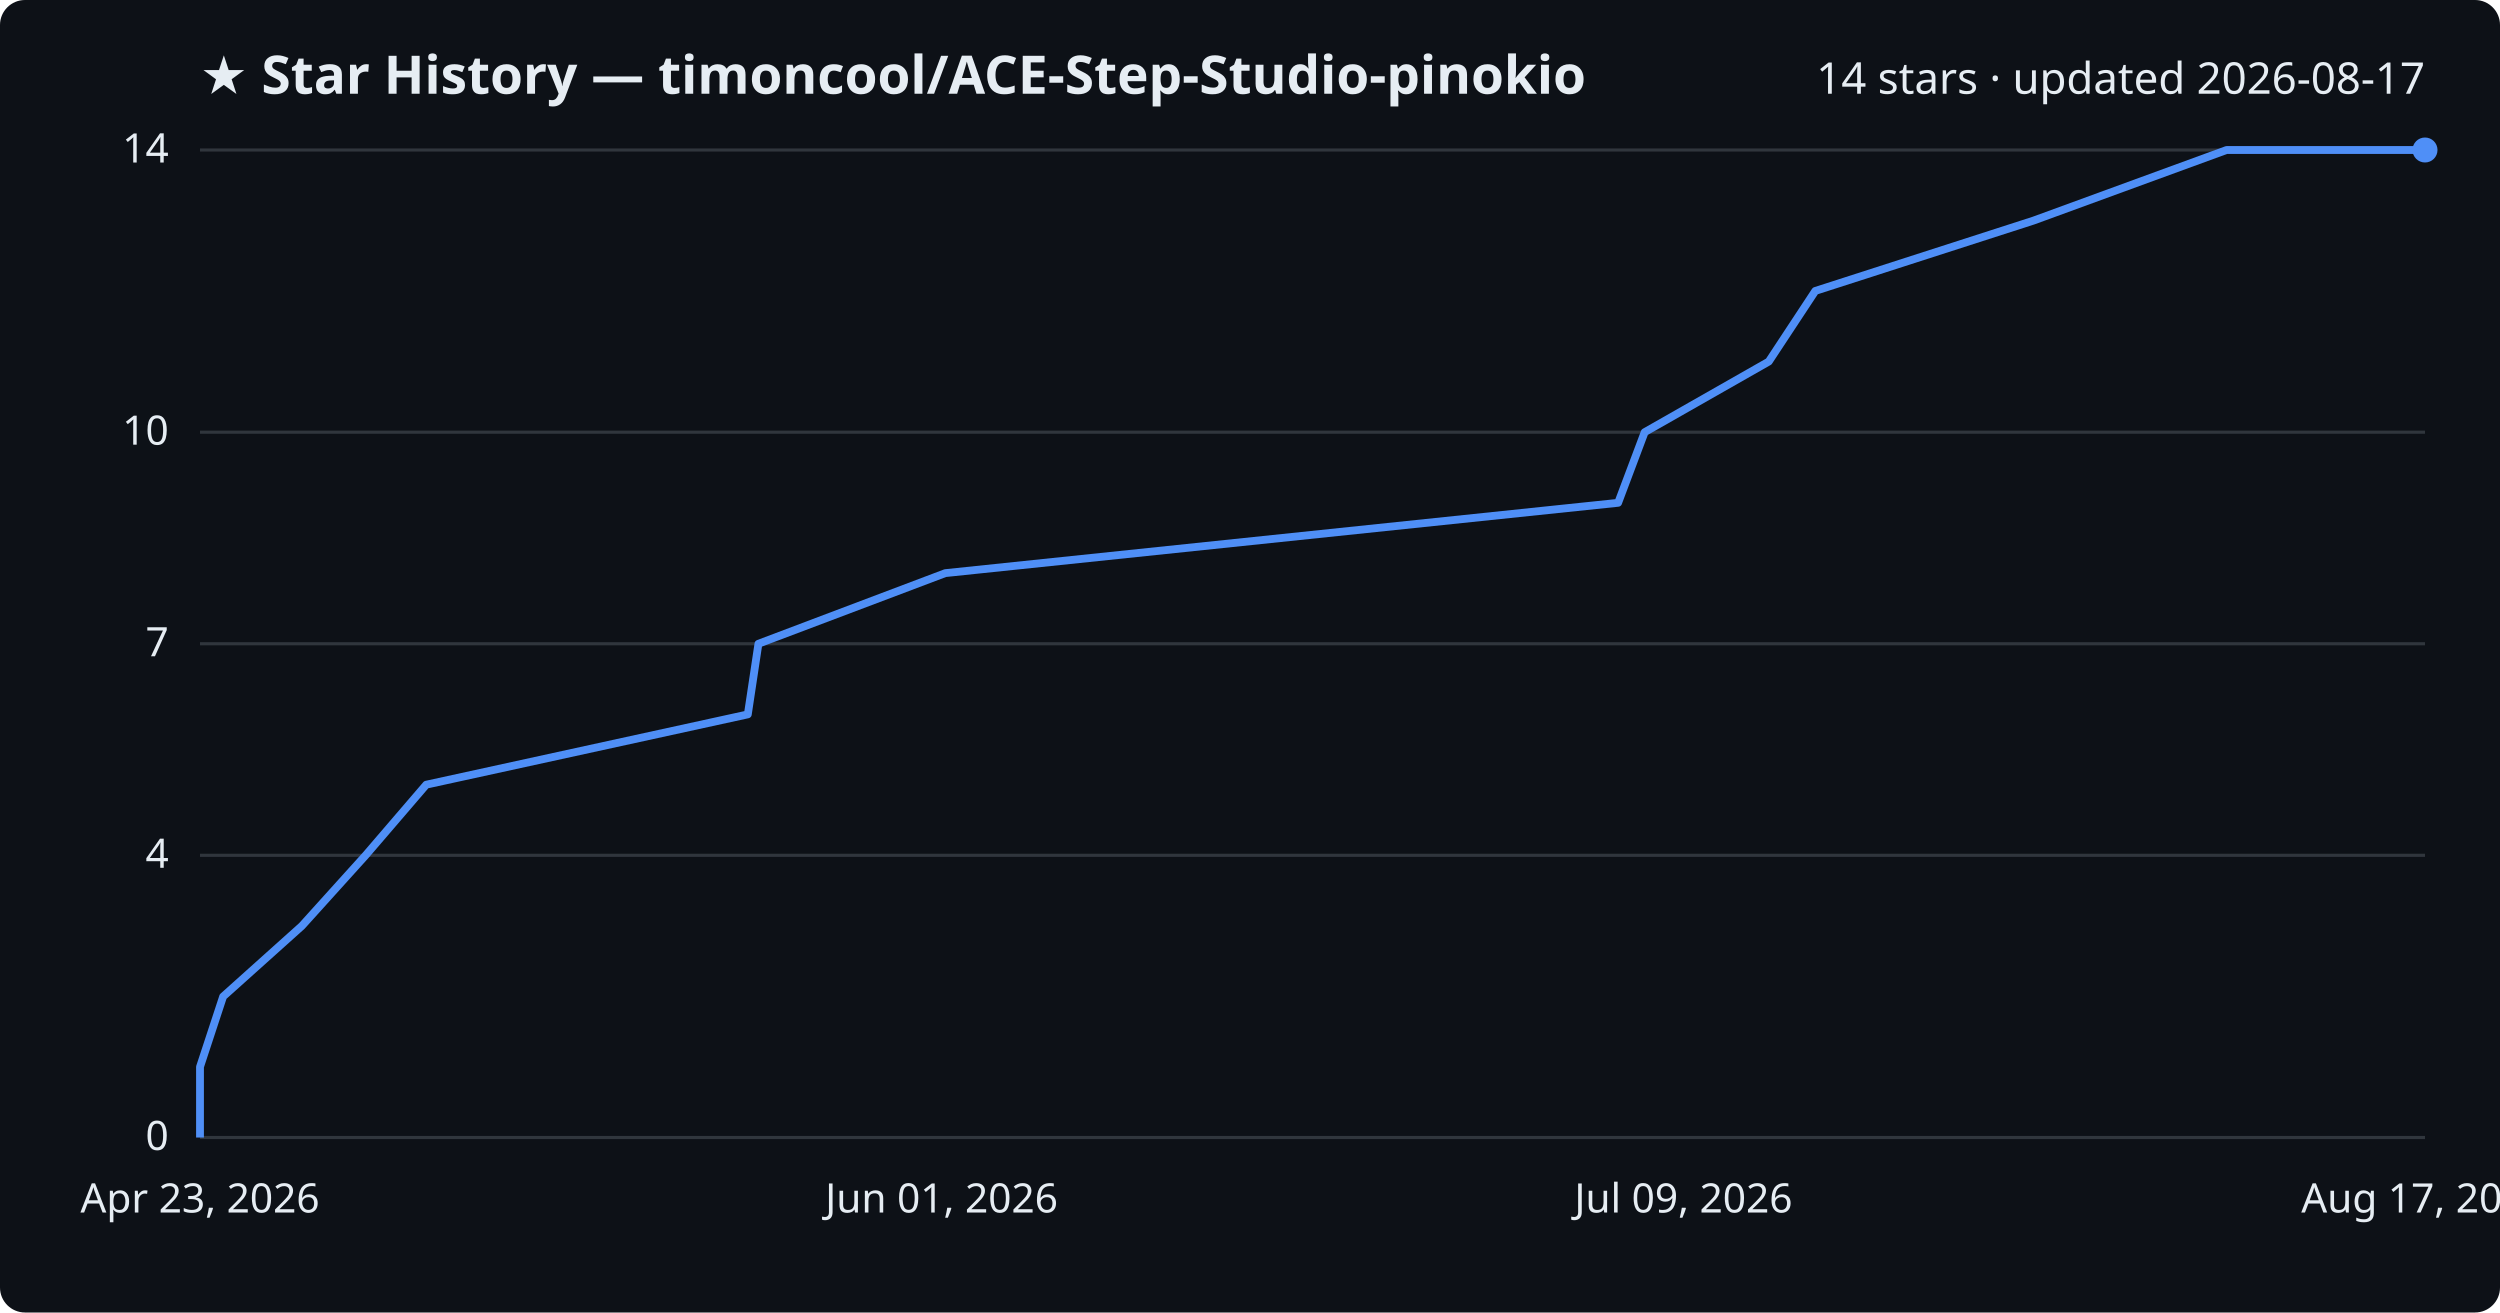
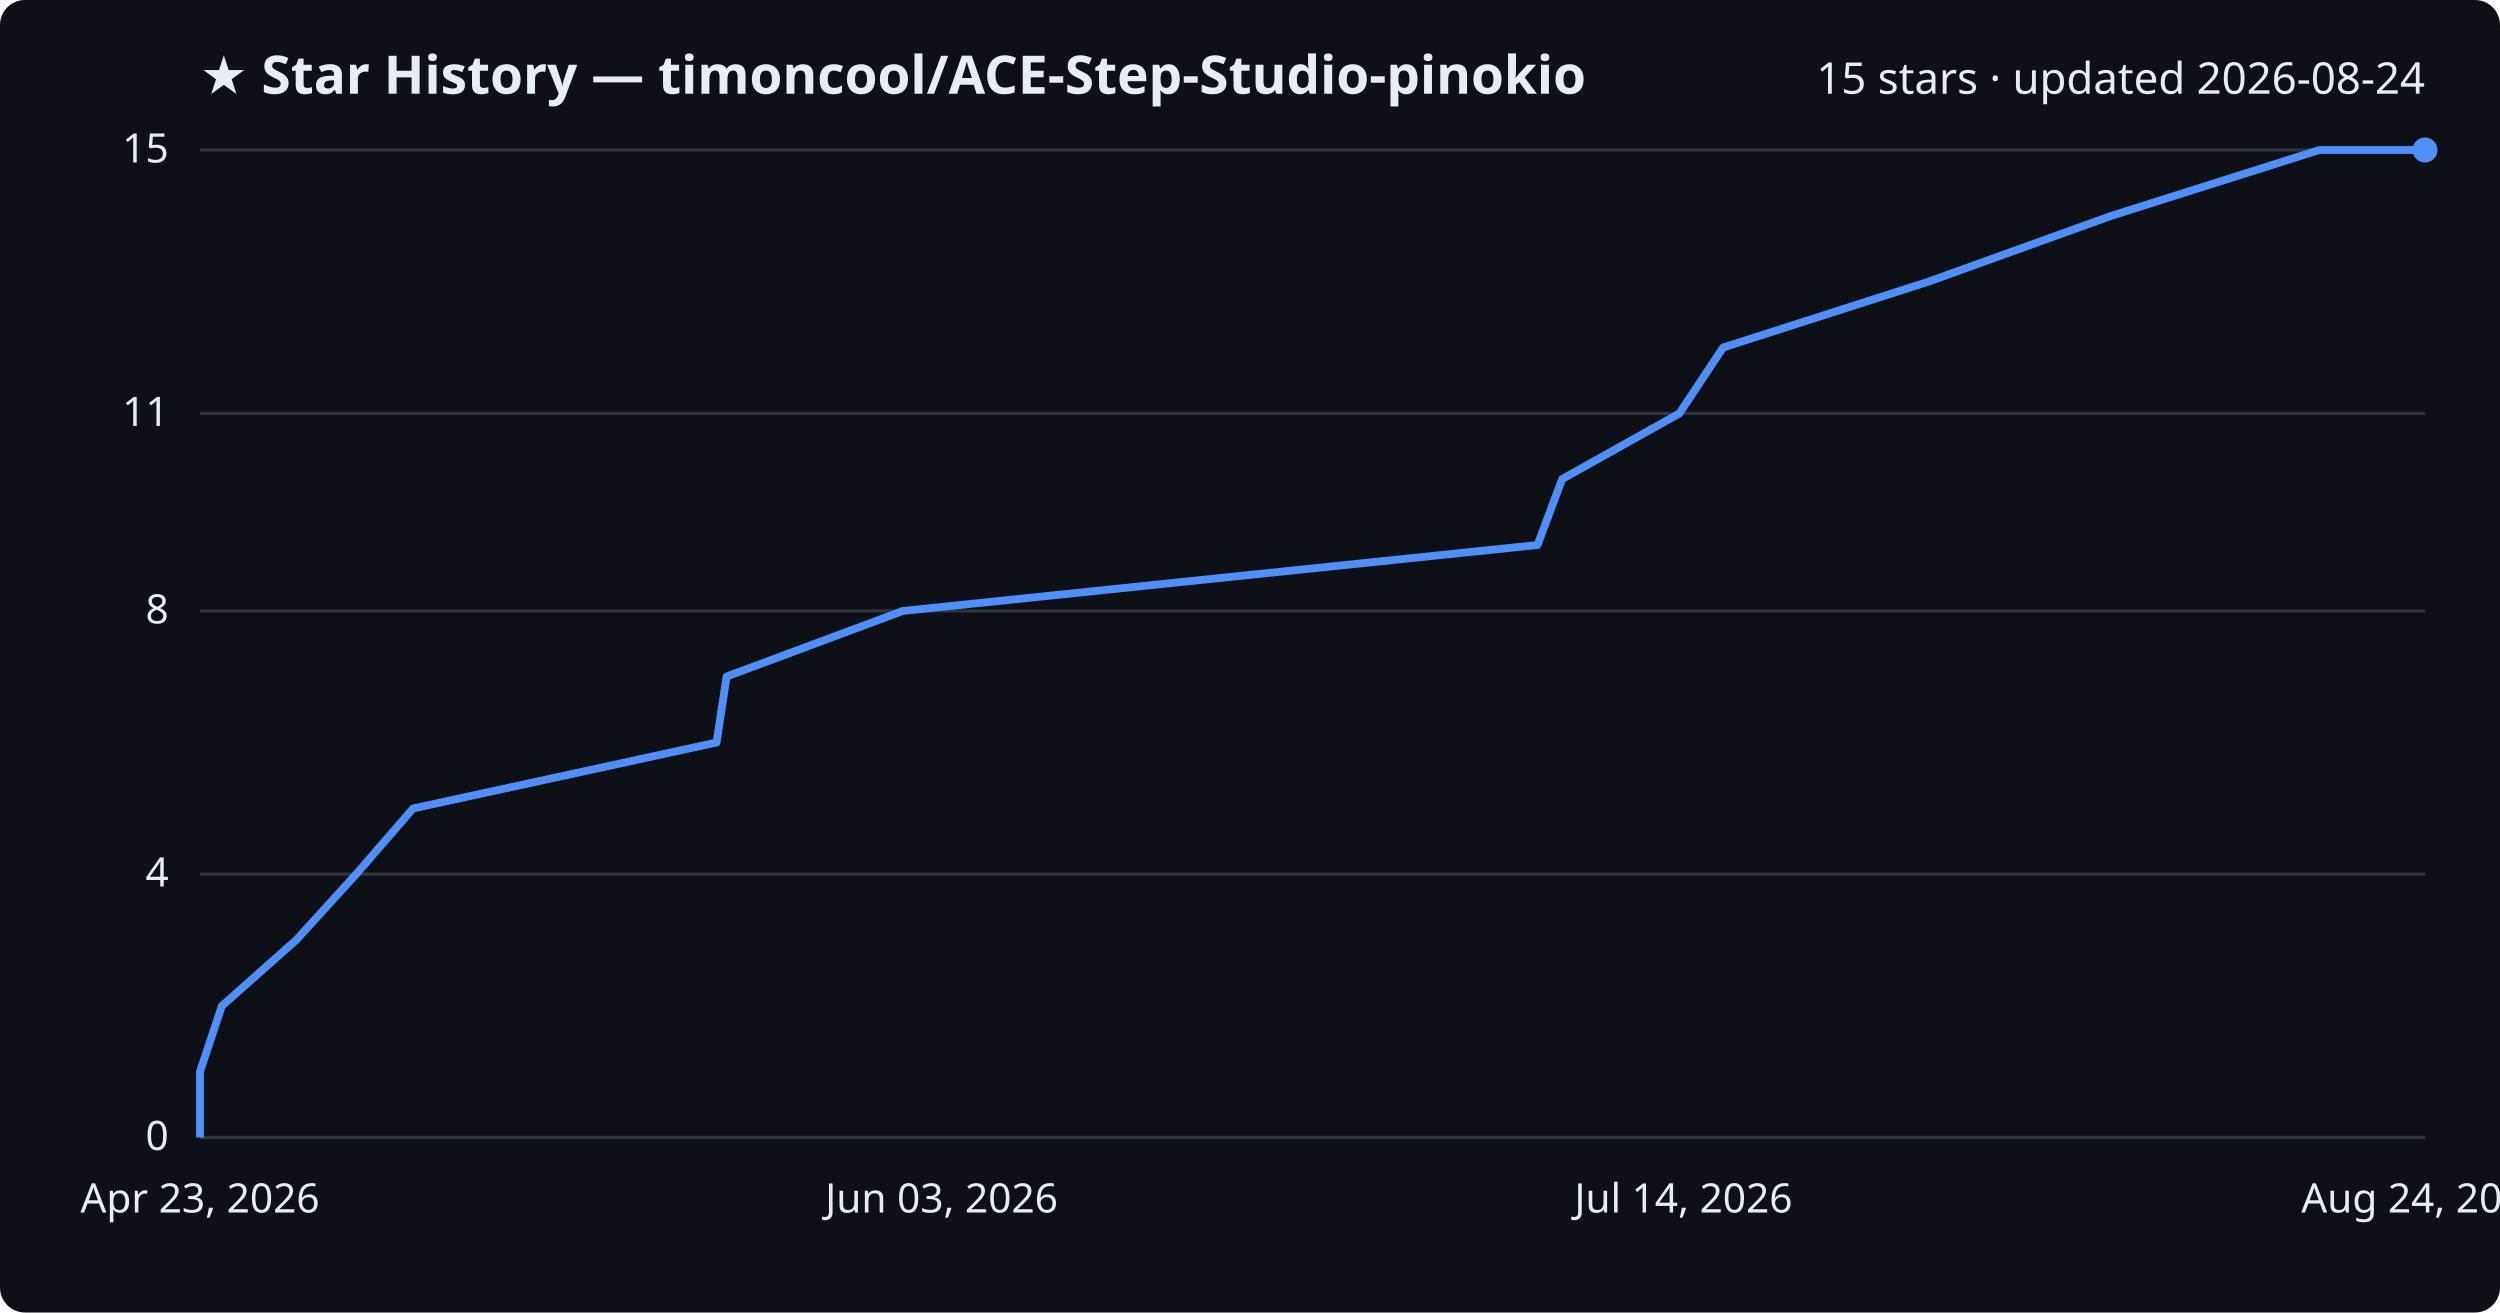
<svg xmlns="http://www.w3.org/2000/svg" viewBox="0 0 800 420" font-family="Segoe UI, sans-serif">
  <rect width="800" height="420" fill="#0d1117" rx="8" />
  <text x="64" y="30" fill="#e6edf3" font-size="17" font-weight="700">★ Star History — timoncool/ACE-Step-Studio-pinokio</text>
-   <text x="776" y="30" fill="#e6edf3" font-size="14" text-anchor="end">14 stars · updated 2026-08-17</text>
+   <text x="776" y="30" fill="#e6edf3" font-size="14" text-anchor="end">15 stars · updated 2026-08-24</text>
  <line x1="64" y1="364.0" x2="776" y2="364.0" stroke="#30363d" stroke-width="1" />
  <text x="54" y="368.0" fill="#e6edf3" font-size="13" text-anchor="end">0</text>
-   <line x1="64" y1="273.7" x2="776" y2="273.7" stroke="#30363d" stroke-width="1" />
-   <text x="54" y="277.7" fill="#e6edf3" font-size="13" text-anchor="end">4</text>
-   <line x1="64" y1="206.0" x2="776" y2="206.0" stroke="#30363d" stroke-width="1" />
-   <text x="54" y="210.0" fill="#e6edf3" font-size="13" text-anchor="end">7</text>
-   <line x1="64" y1="138.3" x2="776" y2="138.3" stroke="#30363d" stroke-width="1" />
-   <text x="54" y="142.3" fill="#e6edf3" font-size="13" text-anchor="end">10</text>
+   <line x1="64" y1="279.7" x2="776" y2="279.7" stroke="#30363d" stroke-width="1" />
+   <text x="54" y="283.7" fill="#e6edf3" font-size="13" text-anchor="end">4</text>
+   <line x1="64" y1="195.5" x2="776" y2="195.5" stroke="#30363d" stroke-width="1" />
+   <text x="54" y="199.5" fill="#e6edf3" font-size="13" text-anchor="end">8</text>
+   <line x1="64" y1="132.3" x2="776" y2="132.3" stroke="#30363d" stroke-width="1" />
+   <text x="54" y="136.3" fill="#e6edf3" font-size="13" text-anchor="end">11</text>
  <line x1="64" y1="48.0" x2="776" y2="48.0" stroke="#30363d" stroke-width="1" />
-   <text x="54" y="52.0" fill="#e6edf3" font-size="13" text-anchor="end">14</text>
-   <path d="M64.0,364.0 L64.0,341.4 L71.4,318.9 L96.6,296.3 L117.0,273.7 L136.4,251.1 L239.3,228.6 L242.7,206.0 L302.5,183.4 L517.8,160.9 L526.3,138.3 L566.0,115.7 L580.9,93.1 L650.7,70.6 L712.5,48.0 L776.0,48.0" fill="none" stroke="#4f8ff7" stroke-width="2.5" stroke-linejoin="round" />
+   <text x="54" y="52.0" fill="#e6edf3" font-size="13" text-anchor="end">15</text>
+   <path d="M64.0,364.0 L64.0,342.9 L71.0,321.9 L94.8,300.8 L114.0,279.7 L132.2,258.7 L229.3,237.6 L232.5,216.5 L288.9,195.5 L492.0,174.4 L499.9,153.3 L537.4,132.3 L551.4,111.2 L617.2,90.1 L675.5,69.1 L742.2,48.0 L776.0,48.0" fill="none" stroke="#4f8ff7" stroke-width="2.5" stroke-linejoin="round" />
  <circle cx="776.0" cy="48.0" r="4" fill="#4f8ff7" />
  <text x="64.0" y="388" fill="#e6edf3" font-size="13" text-anchor="middle">Apr 23, 2026</text>
-   <text x="301.3" y="388" fill="#e6edf3" font-size="13" text-anchor="middle">Jun 01, 2026</text>
-   <text x="538.7" y="388" fill="#e6edf3" font-size="13" text-anchor="middle">Jul 09, 2026</text>
-   <text x="776.0" y="388" fill="#e6edf3" font-size="13" text-anchor="middle">Aug 17, 2026</text>
+   <text x="301.3" y="388" fill="#e6edf3" font-size="13" text-anchor="middle">Jun 03, 2026</text>
+   <text x="538.7" y="388" fill="#e6edf3" font-size="13" text-anchor="middle">Jul 14, 2026</text>
+   <text x="776.0" y="388" fill="#e6edf3" font-size="13" text-anchor="middle">Aug 24, 2026</text>
</svg>
